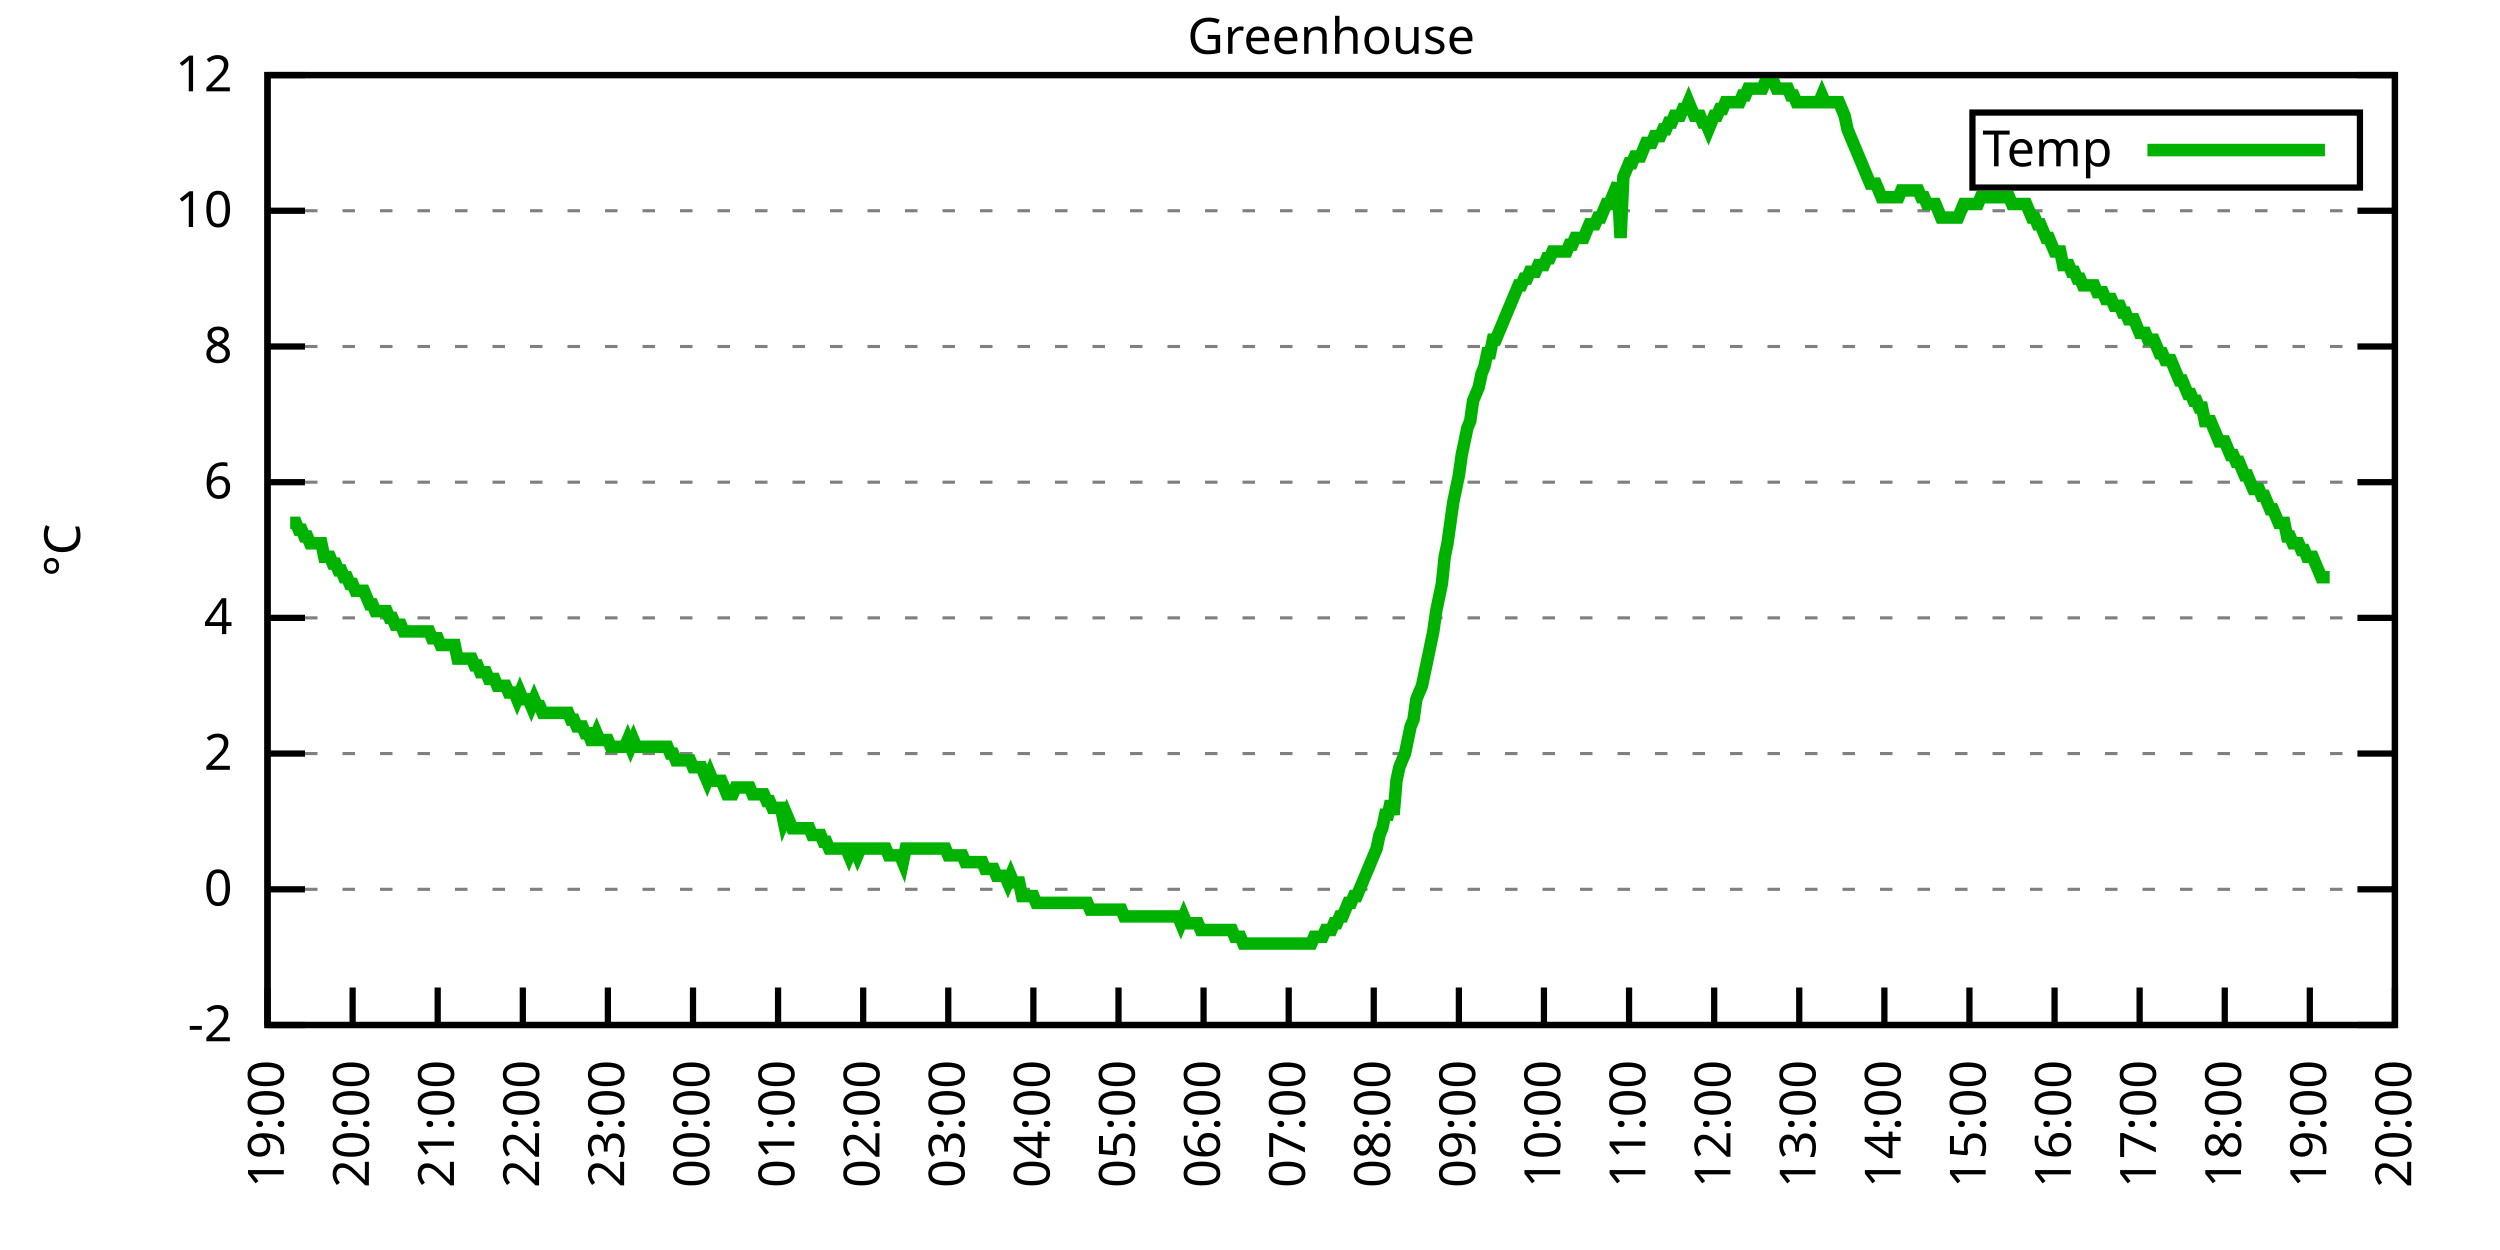
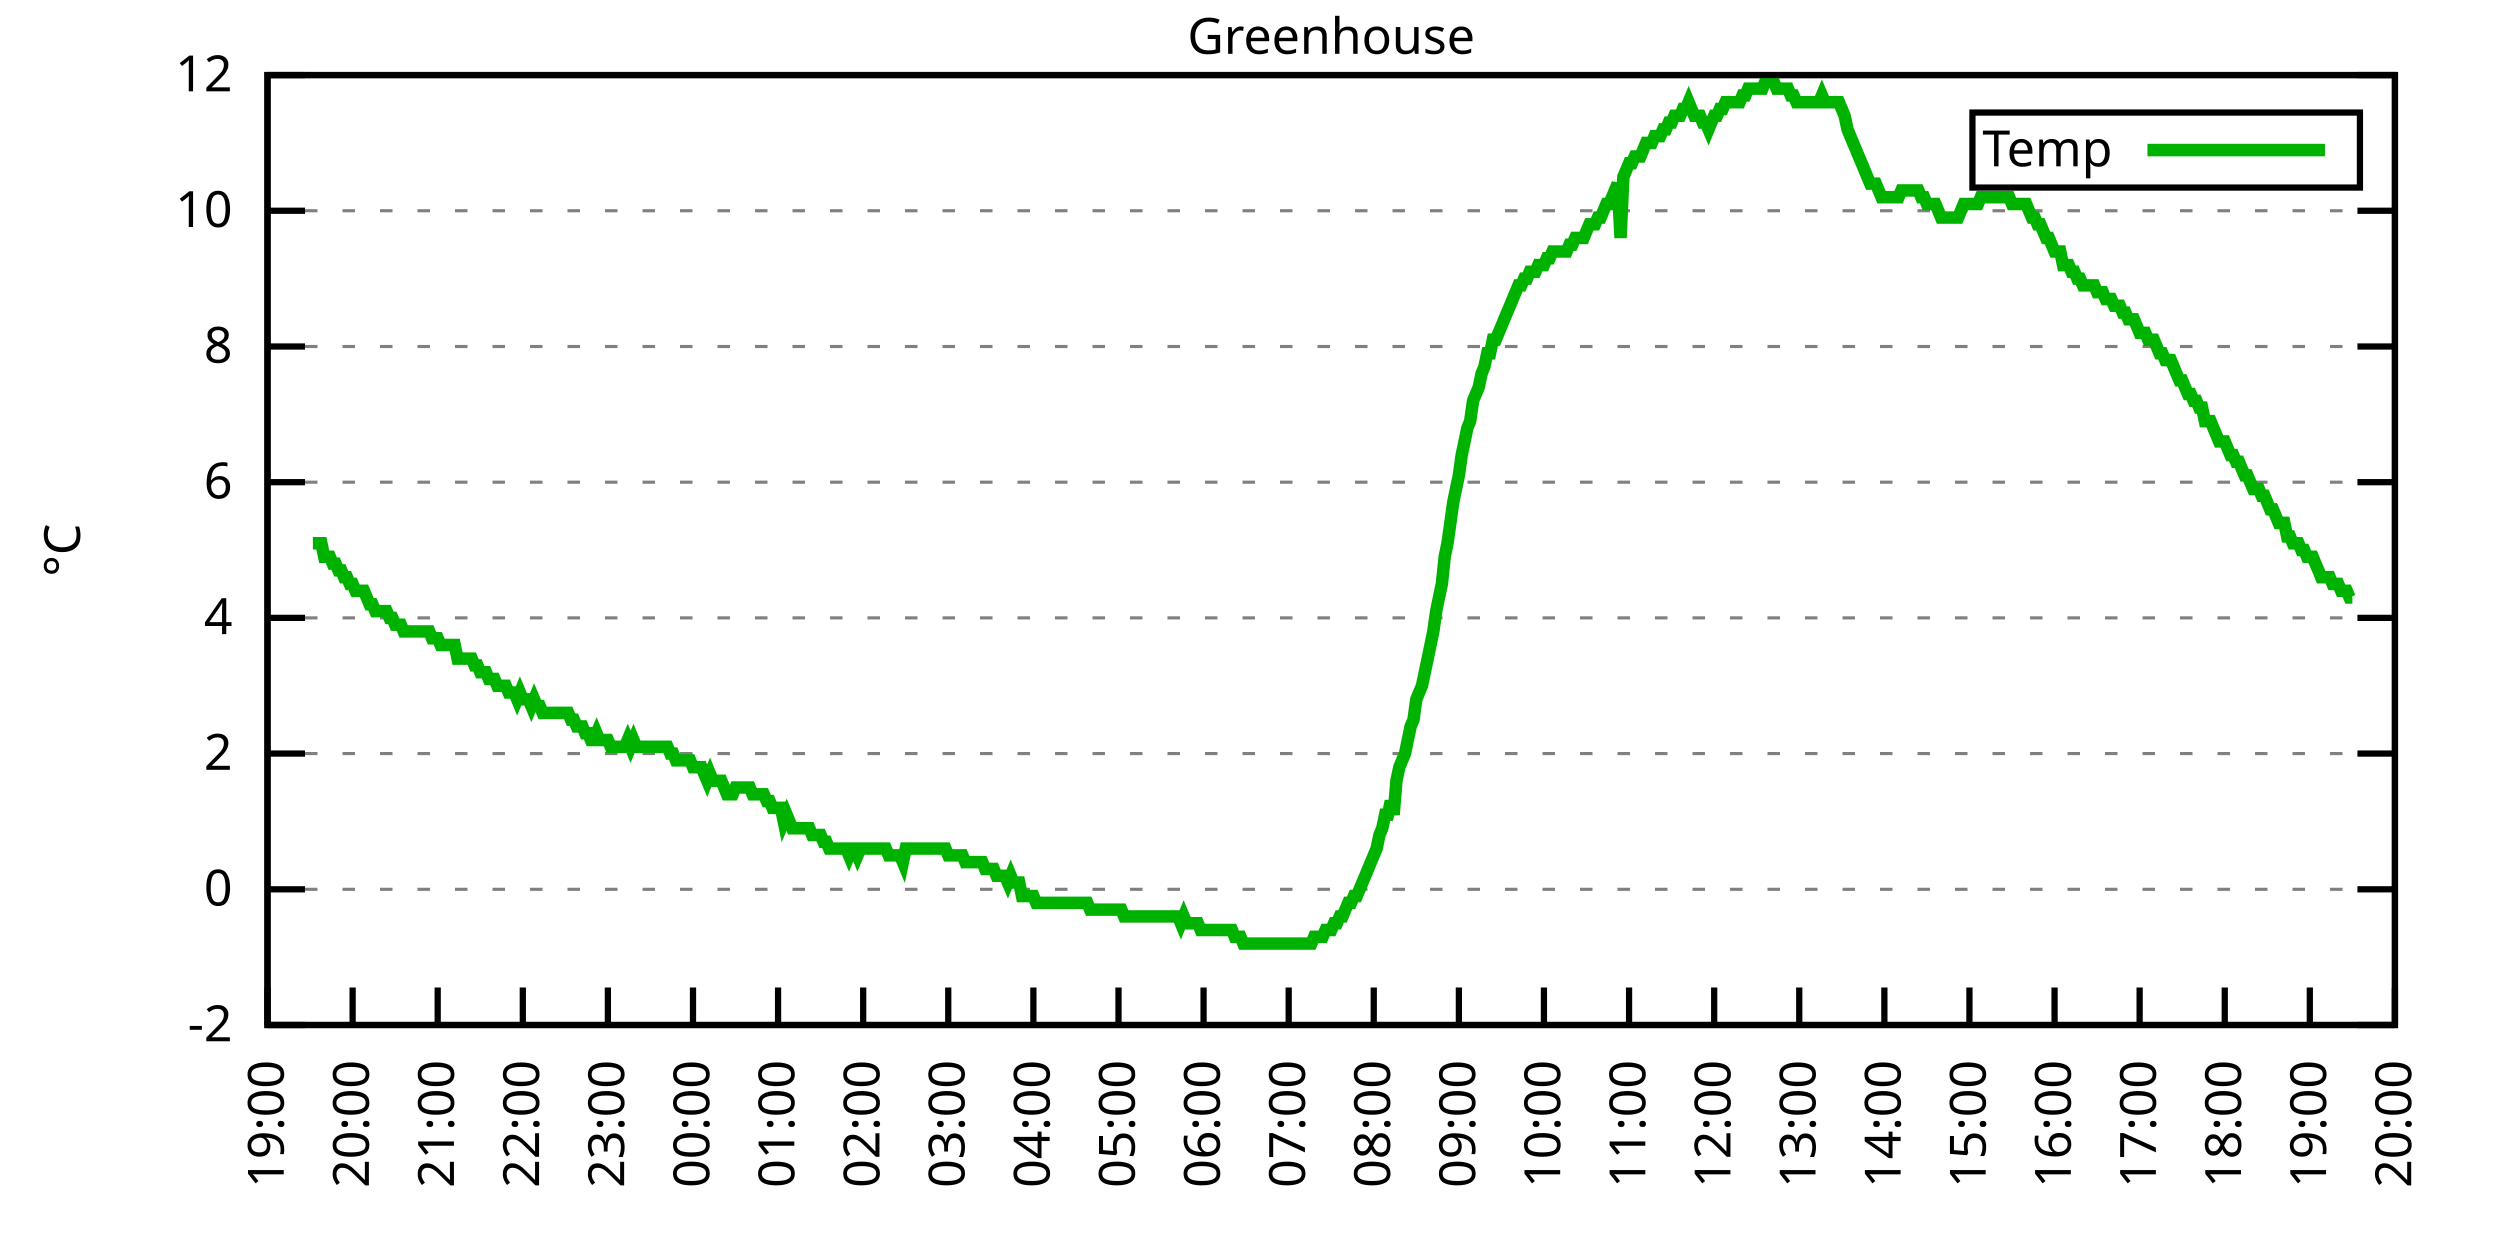
<svg xmlns="http://www.w3.org/2000/svg" xmlns:xlink="http://www.w3.org/1999/xlink" width="400" height="200" viewBox="0 0 400 200">
  <g id="gnuplot_canvas">
    <rect x="0" y="0" width="400" height="200" fill="none" />
    <defs>
      <circle id="gpDot" r="0.5" stroke-width="0.5" stroke="currentColor" />
      <path id="gpPt0" stroke-width="0.333" stroke="currentColor" d="M-1,0 h2 M0,-1 v2" />
      <path id="gpPt1" stroke-width="0.333" stroke="currentColor" d="M-1,-1 L1,1 M1,-1 L-1,1" />
      <path id="gpPt2" stroke-width="0.333" stroke="currentColor" d="M-1,0 L1,0 M0,-1 L0,1 M-1,-1 L1,1 M-1,1 L1,-1" />
      <rect id="gpPt3" stroke-width="0.333" stroke="currentColor" x="-1" y="-1" width="2" height="2" />
      <rect id="gpPt4" stroke-width="0.333" stroke="currentColor" fill="currentColor" x="-1" y="-1" width="2" height="2" />
      <circle id="gpPt5" stroke-width="0.333" stroke="currentColor" cx="0" cy="0" r="1" />
      <use xlink:href="#gpPt5" id="gpPt6" fill="currentColor" stroke="none" />
      <path id="gpPt7" stroke-width="0.333" stroke="currentColor" d="M0,-1.33 L-1.33,0.67 L1.33,0.67 z" />
      <use xlink:href="#gpPt7" id="gpPt8" fill="currentColor" stroke="none" />
      <use xlink:href="#gpPt7" id="gpPt9" stroke="currentColor" transform="rotate(180)" />
      <use xlink:href="#gpPt9" id="gpPt10" fill="currentColor" stroke="none" />
      <use xlink:href="#gpPt3" id="gpPt11" stroke="currentColor" transform="rotate(45)" />
      <use xlink:href="#gpPt11" id="gpPt12" fill="currentColor" stroke="none" />
      <path id="gpPt13" stroke-width="0.333" stroke="currentColor" d="M0,1.330 L1.265,0.411 L0.782,-1.067 L-0.782,-1.076 L-1.265,0.411 z" />
      <use xlink:href="#gpPt13" id="gpPt14" fill="currentColor" stroke="none" />
      <filter id="textbox" filterUnits="objectBoundingBox" x="0" y="0" height="1" width="1">
        <feFlood flood-color="white" flood-opacity="1" result="bgnd" />
        <feComposite in="SourceGraphic" in2="bgnd" operator="atop" />
      </filter>
      <filter id="greybox" filterUnits="objectBoundingBox" x="0" y="0" height="1" width="1">
        <feFlood flood-color="lightgrey" flood-opacity="1" result="grey" />
        <feComposite in="SourceGraphic" in2="grey" operator="atop" />
      </filter>
    </defs>
    <g fill="none" color="white" stroke="currentColor" stroke-width="1.00" stroke-linecap="butt" stroke-linejoin="miter">
</g>
    <g fill="none" color="black" stroke="currentColor" stroke-width="1.00" stroke-linecap="butt" stroke-linejoin="miter">
      <g stroke="none" shape-rendering="crispEdges">
        <polygon fill="rgb(255, 255, 255)" points="42.80,164.00 383.18,164.00 383.18,12.02 42.80,12.02 " />
      </g>
    </g>
    <g fill="none" color="black" stroke="currentColor" stroke-width="1.00" stroke-linecap="butt" stroke-linejoin="miter">
</g>
    <g fill="none" color="black" stroke="black" stroke-width="0.50" stroke-linecap="butt" stroke-linejoin="miter">
</g>
    <g fill="none" color="gray" stroke="currentColor" stroke-width="0.50" stroke-linecap="butt" stroke-linejoin="miter">
      <path stroke="gray" stroke-dasharray="2,4" class="gridline" d="M42.80,164.00 L383.19,164.00  " />
    </g>
    <g fill="none" color="gray" stroke="gray" stroke-width="1.00" stroke-linecap="butt" stroke-linejoin="miter">
</g>
    <g fill="none" color="black" stroke="currentColor" stroke-width="1.00" stroke-linecap="butt" stroke-linejoin="miter">
      <path stroke="black" d="M42.80,164.00 L48.80,164.00 M383.19,164.00 L377.19,164.00  " />
      <g transform="translate(37.20,166.60)" stroke="none" fill="black" font-family="Sans" font-size="8.00" text-anchor="end">
        <text>
          <tspan font-family="Sans">-2</tspan>
        </text>
      </g>
    </g>
    <g fill="none" color="black" stroke="currentColor" stroke-width="1.00" stroke-linecap="butt" stroke-linejoin="miter">
</g>
    <g fill="none" color="black" stroke="black" stroke-width="0.50" stroke-linecap="butt" stroke-linejoin="miter">
</g>
    <g fill="none" color="gray" stroke="currentColor" stroke-width="0.50" stroke-linecap="butt" stroke-linejoin="miter">
      <path stroke="gray" stroke-dasharray="2,4" class="gridline" d="M42.80,142.29 L383.19,142.29  " />
    </g>
    <g fill="none" color="gray" stroke="gray" stroke-width="1.00" stroke-linecap="butt" stroke-linejoin="miter">
</g>
    <g fill="none" color="black" stroke="currentColor" stroke-width="1.00" stroke-linecap="butt" stroke-linejoin="miter">
      <path stroke="black" d="M42.80,142.29 L48.80,142.29 M383.19,142.29 L377.19,142.29  " />
      <g transform="translate(37.20,144.89)" stroke="none" fill="black" font-family="Sans" font-size="8.00" text-anchor="end">
        <text>
          <tspan font-family="Sans"> 0</tspan>
        </text>
      </g>
    </g>
    <g fill="none" color="black" stroke="currentColor" stroke-width="1.00" stroke-linecap="butt" stroke-linejoin="miter">
</g>
    <g fill="none" color="black" stroke="black" stroke-width="0.50" stroke-linecap="butt" stroke-linejoin="miter">
</g>
    <g fill="none" color="gray" stroke="currentColor" stroke-width="0.50" stroke-linecap="butt" stroke-linejoin="miter">
      <path stroke="gray" stroke-dasharray="2,4" class="gridline" d="M42.80,120.57 L383.19,120.57  " />
    </g>
    <g fill="none" color="gray" stroke="gray" stroke-width="1.00" stroke-linecap="butt" stroke-linejoin="miter">
</g>
    <g fill="none" color="black" stroke="currentColor" stroke-width="1.00" stroke-linecap="butt" stroke-linejoin="miter">
      <path stroke="black" d="M42.80,120.57 L48.80,120.57 M383.19,120.57 L377.19,120.57  " />
      <g transform="translate(37.20,123.17)" stroke="none" fill="black" font-family="Sans" font-size="8.00" text-anchor="end">
        <text>
          <tspan font-family="Sans"> 2</tspan>
        </text>
      </g>
    </g>
    <g fill="none" color="black" stroke="currentColor" stroke-width="1.00" stroke-linecap="butt" stroke-linejoin="miter">
</g>
    <g fill="none" color="black" stroke="black" stroke-width="0.50" stroke-linecap="butt" stroke-linejoin="miter">
</g>
    <g fill="none" color="gray" stroke="currentColor" stroke-width="0.50" stroke-linecap="butt" stroke-linejoin="miter">
      <path stroke="gray" stroke-dasharray="2,4" class="gridline" d="M42.80,98.86 L383.19,98.86  " />
    </g>
    <g fill="none" color="gray" stroke="gray" stroke-width="1.00" stroke-linecap="butt" stroke-linejoin="miter">
</g>
    <g fill="none" color="black" stroke="currentColor" stroke-width="1.00" stroke-linecap="butt" stroke-linejoin="miter">
      <path stroke="black" d="M42.80,98.86 L48.80,98.86 M383.19,98.86 L377.19,98.86  " />
      <g transform="translate(37.20,101.46)" stroke="none" fill="black" font-family="Sans" font-size="8.00" text-anchor="end">
        <text>
          <tspan font-family="Sans"> 4</tspan>
        </text>
      </g>
    </g>
    <g fill="none" color="black" stroke="currentColor" stroke-width="1.00" stroke-linecap="butt" stroke-linejoin="miter">
</g>
    <g fill="none" color="black" stroke="black" stroke-width="0.50" stroke-linecap="butt" stroke-linejoin="miter">
</g>
    <g fill="none" color="gray" stroke="currentColor" stroke-width="0.50" stroke-linecap="butt" stroke-linejoin="miter">
      <path stroke="gray" stroke-dasharray="2,4" class="gridline" d="M42.80,77.15 L383.19,77.15  " />
    </g>
    <g fill="none" color="gray" stroke="gray" stroke-width="1.00" stroke-linecap="butt" stroke-linejoin="miter">
</g>
    <g fill="none" color="black" stroke="currentColor" stroke-width="1.00" stroke-linecap="butt" stroke-linejoin="miter">
      <path stroke="black" d="M42.80,77.15 L48.80,77.15 M383.19,77.15 L377.19,77.15  " />
      <g transform="translate(37.20,79.75)" stroke="none" fill="black" font-family="Sans" font-size="8.00" text-anchor="end">
        <text>
          <tspan font-family="Sans"> 6</tspan>
        </text>
      </g>
    </g>
    <g fill="none" color="black" stroke="currentColor" stroke-width="1.00" stroke-linecap="butt" stroke-linejoin="miter">
</g>
    <g fill="none" color="black" stroke="black" stroke-width="0.50" stroke-linecap="butt" stroke-linejoin="miter">
</g>
    <g fill="none" color="gray" stroke="currentColor" stroke-width="0.50" stroke-linecap="butt" stroke-linejoin="miter">
      <path stroke="gray" stroke-dasharray="2,4" class="gridline" d="M42.80,55.44 L383.19,55.44  " />
    </g>
    <g fill="none" color="gray" stroke="gray" stroke-width="1.00" stroke-linecap="butt" stroke-linejoin="miter">
</g>
    <g fill="none" color="black" stroke="currentColor" stroke-width="1.00" stroke-linecap="butt" stroke-linejoin="miter">
      <path stroke="black" d="M42.80,55.44 L48.80,55.44 M383.19,55.44 L377.19,55.44  " />
      <g transform="translate(37.20,58.04)" stroke="none" fill="black" font-family="Sans" font-size="8.00" text-anchor="end">
        <text>
          <tspan font-family="Sans"> 8</tspan>
        </text>
      </g>
    </g>
    <g fill="none" color="black" stroke="currentColor" stroke-width="1.00" stroke-linecap="butt" stroke-linejoin="miter">
</g>
    <g fill="none" color="black" stroke="black" stroke-width="0.50" stroke-linecap="butt" stroke-linejoin="miter">
</g>
    <g fill="none" color="gray" stroke="currentColor" stroke-width="0.50" stroke-linecap="butt" stroke-linejoin="miter">
      <path stroke="gray" stroke-dasharray="2,4" class="gridline" d="M42.80,33.72 L383.19,33.72  " />
    </g>
    <g fill="none" color="gray" stroke="gray" stroke-width="1.00" stroke-linecap="butt" stroke-linejoin="miter">
</g>
    <g fill="none" color="black" stroke="currentColor" stroke-width="1.00" stroke-linecap="butt" stroke-linejoin="miter">
      <path stroke="black" d="M42.80,33.72 L48.80,33.72 M383.19,33.72 L377.19,33.72  " />
      <g transform="translate(37.20,36.32)" stroke="none" fill="black" font-family="Sans" font-size="8.00" text-anchor="end">
        <text>
          <tspan font-family="Sans"> 10</tspan>
        </text>
      </g>
    </g>
    <g fill="none" color="black" stroke="currentColor" stroke-width="1.00" stroke-linecap="butt" stroke-linejoin="miter">
</g>
    <g fill="none" color="black" stroke="black" stroke-width="0.50" stroke-linecap="butt" stroke-linejoin="miter">
</g>
    <g fill="none" color="gray" stroke="currentColor" stroke-width="0.50" stroke-linecap="butt" stroke-linejoin="miter">
      <path stroke="gray" stroke-dasharray="2,4" class="gridline" d="M42.80,12.01 L383.19,12.01  " />
    </g>
    <g fill="none" color="gray" stroke="gray" stroke-width="1.00" stroke-linecap="butt" stroke-linejoin="miter">
</g>
    <g fill="none" color="black" stroke="currentColor" stroke-width="1.00" stroke-linecap="butt" stroke-linejoin="miter">
      <path stroke="black" d="M42.80,12.01 L48.80,12.01 M383.19,12.01 L377.19,12.01  " />
      <g transform="translate(37.20,14.61)" stroke="none" fill="black" font-family="Sans" font-size="8.00" text-anchor="end">
        <text>
          <tspan font-family="Sans"> 12</tspan>
        </text>
      </g>
    </g>
    <g fill="none" color="black" stroke="currentColor" stroke-width="1.00" stroke-linecap="butt" stroke-linejoin="miter">
      <path stroke="black" d="M42.80,164.00 L42.80,158.00  " />
      <g transform="translate(45.40,169.60) rotate(270.00)" stroke="none" fill="black" font-family="Sans" font-size="8.00" text-anchor="end">
        <text>
          <tspan font-family="Sans">19:00</tspan>
        </text>
      </g>
    </g>
    <g fill="none" color="black" stroke="currentColor" stroke-width="1.00" stroke-linecap="butt" stroke-linejoin="miter">
      <path stroke="black" d="M56.42,164.00 L56.42,158.00  " />
      <g transform="translate(59.02,169.60) rotate(270.00)" stroke="none" fill="black" font-family="Sans" font-size="8.00" text-anchor="end">
        <text>
          <tspan font-family="Sans">20:00</tspan>
        </text>
      </g>
    </g>
    <g fill="none" color="black" stroke="currentColor" stroke-width="1.00" stroke-linecap="butt" stroke-linejoin="miter">
      <path stroke="black" d="M70.03,164.00 L70.03,158.00  " />
      <g transform="translate(72.63,169.60) rotate(270.00)" stroke="none" fill="black" font-family="Sans" font-size="8.00" text-anchor="end">
        <text>
          <tspan font-family="Sans">21:00</tspan>
        </text>
      </g>
    </g>
    <g fill="none" color="black" stroke="currentColor" stroke-width="1.00" stroke-linecap="butt" stroke-linejoin="miter">
      <path stroke="black" d="M83.65,164.00 L83.65,158.00  " />
      <g transform="translate(86.25,169.60) rotate(270.00)" stroke="none" fill="black" font-family="Sans" font-size="8.00" text-anchor="end">
        <text>
          <tspan font-family="Sans">22:00</tspan>
        </text>
      </g>
    </g>
    <g fill="none" color="black" stroke="currentColor" stroke-width="1.00" stroke-linecap="butt" stroke-linejoin="miter">
      <path stroke="black" d="M97.26,164.00 L97.26,158.00  " />
      <g transform="translate(99.86,169.60) rotate(270.00)" stroke="none" fill="black" font-family="Sans" font-size="8.00" text-anchor="end">
        <text>
          <tspan font-family="Sans">23:00</tspan>
        </text>
      </g>
    </g>
    <g fill="none" color="black" stroke="currentColor" stroke-width="1.00" stroke-linecap="butt" stroke-linejoin="miter">
      <path stroke="black" d="M110.88,164.00 L110.88,158.00  " />
      <g transform="translate(113.48,169.60) rotate(270.00)" stroke="none" fill="black" font-family="Sans" font-size="8.00" text-anchor="end">
        <text>
          <tspan font-family="Sans">00:00</tspan>
        </text>
      </g>
    </g>
    <g fill="none" color="black" stroke="currentColor" stroke-width="1.00" stroke-linecap="butt" stroke-linejoin="miter">
      <path stroke="black" d="M124.49,164.00 L124.49,158.00  " />
      <g transform="translate(127.09,169.60) rotate(270.00)" stroke="none" fill="black" font-family="Sans" font-size="8.00" text-anchor="end">
        <text>
          <tspan font-family="Sans">01:00</tspan>
        </text>
      </g>
    </g>
    <g fill="none" color="black" stroke="currentColor" stroke-width="1.00" stroke-linecap="butt" stroke-linejoin="miter">
      <path stroke="black" d="M138.11,164.00 L138.11,158.00  " />
      <g transform="translate(140.71,169.60) rotate(270.00)" stroke="none" fill="black" font-family="Sans" font-size="8.00" text-anchor="end">
        <text>
          <tspan font-family="Sans">02:00</tspan>
        </text>
      </g>
    </g>
    <g fill="none" color="black" stroke="currentColor" stroke-width="1.00" stroke-linecap="butt" stroke-linejoin="miter">
      <path stroke="black" d="M151.72,164.00 L151.72,158.00  " />
      <g transform="translate(154.32,169.60) rotate(270.00)" stroke="none" fill="black" font-family="Sans" font-size="8.00" text-anchor="end">
        <text>
          <tspan font-family="Sans">03:00</tspan>
        </text>
      </g>
    </g>
    <g fill="none" color="black" stroke="currentColor" stroke-width="1.00" stroke-linecap="butt" stroke-linejoin="miter">
      <path stroke="black" d="M165.34,164.00 L165.34,158.00  " />
      <g transform="translate(167.94,169.60) rotate(270.00)" stroke="none" fill="black" font-family="Sans" font-size="8.00" text-anchor="end">
        <text>
          <tspan font-family="Sans">04:00</tspan>
        </text>
      </g>
    </g>
    <g fill="none" color="black" stroke="currentColor" stroke-width="1.00" stroke-linecap="butt" stroke-linejoin="miter">
      <path stroke="black" d="M178.96,164.00 L178.96,158.00  " />
      <g transform="translate(181.56,169.60) rotate(270.00)" stroke="none" fill="black" font-family="Sans" font-size="8.00" text-anchor="end">
        <text>
          <tspan font-family="Sans">05:00</tspan>
        </text>
      </g>
    </g>
    <g fill="none" color="black" stroke="currentColor" stroke-width="1.00" stroke-linecap="butt" stroke-linejoin="miter">
      <path stroke="black" d="M192.57,164.00 L192.57,158.00  " />
      <g transform="translate(195.17,169.60) rotate(270.00)" stroke="none" fill="black" font-family="Sans" font-size="8.00" text-anchor="end">
        <text>
          <tspan font-family="Sans">06:00</tspan>
        </text>
      </g>
    </g>
    <g fill="none" color="black" stroke="currentColor" stroke-width="1.00" stroke-linecap="butt" stroke-linejoin="miter">
      <path stroke="black" d="M206.19,164.00 L206.19,158.00  " />
      <g transform="translate(208.79,169.60) rotate(270.00)" stroke="none" fill="black" font-family="Sans" font-size="8.00" text-anchor="end">
        <text>
          <tspan font-family="Sans">07:00</tspan>
        </text>
      </g>
    </g>
    <g fill="none" color="black" stroke="currentColor" stroke-width="1.00" stroke-linecap="butt" stroke-linejoin="miter">
      <path stroke="black" d="M219.80,164.00 L219.80,158.00  " />
      <g transform="translate(222.40,169.60) rotate(270.00)" stroke="none" fill="black" font-family="Sans" font-size="8.00" text-anchor="end">
        <text>
          <tspan font-family="Sans">08:00</tspan>
        </text>
      </g>
    </g>
    <g fill="none" color="black" stroke="currentColor" stroke-width="1.00" stroke-linecap="butt" stroke-linejoin="miter">
      <path stroke="black" d="M233.42,164.00 L233.42,158.00  " />
      <g transform="translate(236.02,169.60) rotate(270.00)" stroke="none" fill="black" font-family="Sans" font-size="8.00" text-anchor="end">
        <text>
          <tspan font-family="Sans">09:00</tspan>
        </text>
      </g>
    </g>
    <g fill="none" color="black" stroke="currentColor" stroke-width="1.00" stroke-linecap="butt" stroke-linejoin="miter">
      <path stroke="black" d="M247.03,164.00 L247.03,158.00  " />
      <g transform="translate(249.63,169.60) rotate(270.00)" stroke="none" fill="black" font-family="Sans" font-size="8.00" text-anchor="end">
        <text>
          <tspan font-family="Sans">10:00</tspan>
        </text>
      </g>
    </g>
    <g fill="none" color="black" stroke="currentColor" stroke-width="1.00" stroke-linecap="butt" stroke-linejoin="miter">
      <path stroke="black" d="M260.65,164.00 L260.65,158.00  " />
      <g transform="translate(263.25,169.60) rotate(270.00)" stroke="none" fill="black" font-family="Sans" font-size="8.00" text-anchor="end">
        <text>
          <tspan font-family="Sans">11:00</tspan>
        </text>
      </g>
    </g>
    <g fill="none" color="black" stroke="currentColor" stroke-width="1.00" stroke-linecap="butt" stroke-linejoin="miter">
      <path stroke="black" d="M274.27,164.00 L274.27,158.00  " />
      <g transform="translate(276.87,169.60) rotate(270.00)" stroke="none" fill="black" font-family="Sans" font-size="8.00" text-anchor="end">
        <text>
          <tspan font-family="Sans">12:00</tspan>
        </text>
      </g>
    </g>
    <g fill="none" color="black" stroke="currentColor" stroke-width="1.00" stroke-linecap="butt" stroke-linejoin="miter">
      <path stroke="black" d="M287.88,164.00 L287.88,158.00  " />
      <g transform="translate(290.48,169.60) rotate(270.00)" stroke="none" fill="black" font-family="Sans" font-size="8.00" text-anchor="end">
        <text>
          <tspan font-family="Sans">13:00</tspan>
        </text>
      </g>
    </g>
    <g fill="none" color="black" stroke="currentColor" stroke-width="1.00" stroke-linecap="butt" stroke-linejoin="miter">
      <path stroke="black" d="M301.50,164.00 L301.50,158.00  " />
      <g transform="translate(304.10,169.60) rotate(270.00)" stroke="none" fill="black" font-family="Sans" font-size="8.00" text-anchor="end">
        <text>
          <tspan font-family="Sans">14:00</tspan>
        </text>
      </g>
    </g>
    <g fill="none" color="black" stroke="currentColor" stroke-width="1.00" stroke-linecap="butt" stroke-linejoin="miter">
      <path stroke="black" d="M315.11,164.00 L315.11,158.00  " />
      <g transform="translate(317.71,169.60) rotate(270.00)" stroke="none" fill="black" font-family="Sans" font-size="8.00" text-anchor="end">
        <text>
          <tspan font-family="Sans">15:00</tspan>
        </text>
      </g>
    </g>
    <g fill="none" color="black" stroke="currentColor" stroke-width="1.00" stroke-linecap="butt" stroke-linejoin="miter">
      <path stroke="black" d="M328.73,164.00 L328.73,158.00  " />
      <g transform="translate(331.33,169.60) rotate(270.00)" stroke="none" fill="black" font-family="Sans" font-size="8.00" text-anchor="end">
        <text>
          <tspan font-family="Sans">16:00</tspan>
        </text>
      </g>
    </g>
    <g fill="none" color="black" stroke="currentColor" stroke-width="1.00" stroke-linecap="butt" stroke-linejoin="miter">
      <path stroke="black" d="M342.34,164.00 L342.34,158.00  " />
      <g transform="translate(344.94,169.60) rotate(270.00)" stroke="none" fill="black" font-family="Sans" font-size="8.00" text-anchor="end">
        <text>
          <tspan font-family="Sans">17:00</tspan>
        </text>
      </g>
    </g>
    <g fill="none" color="black" stroke="currentColor" stroke-width="1.00" stroke-linecap="butt" stroke-linejoin="miter">
      <path stroke="black" d="M355.96,164.00 L355.96,158.00  " />
      <g transform="translate(358.56,169.60) rotate(270.00)" stroke="none" fill="black" font-family="Sans" font-size="8.00" text-anchor="end">
        <text>
          <tspan font-family="Sans">18:00</tspan>
        </text>
      </g>
    </g>
    <g fill="none" color="black" stroke="currentColor" stroke-width="1.00" stroke-linecap="butt" stroke-linejoin="miter">
      <path stroke="black" d="M369.57,164.00 L369.57,158.00  " />
      <g transform="translate(372.17,169.60) rotate(270.00)" stroke="none" fill="black" font-family="Sans" font-size="8.00" text-anchor="end">
        <text>
          <tspan font-family="Sans">19:00</tspan>
        </text>
      </g>
    </g>
    <g fill="none" color="black" stroke="currentColor" stroke-width="1.00" stroke-linecap="butt" stroke-linejoin="miter">
      <path stroke="black" d="M383.19,164.00 L383.19,158.00  " />
      <g transform="translate(385.79,169.60) rotate(270.00)" stroke="none" fill="black" font-family="Sans" font-size="8.00" text-anchor="end">
        <text>
          <tspan font-family="Sans">20:00</tspan>
        </text>
      </g>
    </g>
    <g fill="none" color="black" stroke="currentColor" stroke-width="1.00" stroke-linecap="butt" stroke-linejoin="miter">
</g>
    <g fill="none" color="black" stroke="currentColor" stroke-width="1.00" stroke-linecap="butt" stroke-linejoin="miter">
      <path stroke="black" d="M42.80,12.01 L42.80,164.00 L383.19,164.00 L383.19,12.01 L42.80,12.01 Z  " />
    </g>
    <g fill="none" color="black" stroke="currentColor" stroke-width="1.00" stroke-linecap="butt" stroke-linejoin="miter">
</g>
    <g fill="none" color="black" stroke="currentColor" stroke-width="1.00" stroke-linecap="butt" stroke-linejoin="miter">
      <path stroke="black" d="M315.59,30.01 L315.59,18.01 L377.59,18.01 L377.59,30.01 L315.59,30.01 Z  " />
    </g>
    <g id="Greenhouse_plot_1">
      <g fill="none" color="white" stroke="black" stroke-width="2.00" stroke-linecap="butt" stroke-linejoin="miter">
</g>
      <g fill="none" color="black" stroke="currentColor" stroke-width="2.00" stroke-linecap="butt" stroke-linejoin="miter">
        <g transform="translate(337.99,26.61)" stroke="none" fill="black" font-family="Sans" font-size="8.00" text-anchor="end">
          <text>
            <tspan font-family="Sans">Temp</tspan>
          </text>
        </g>
      </g>
      <g fill="none" color="black" stroke="currentColor" stroke-width="2.00" stroke-linecap="butt" stroke-linejoin="miter">
-         <path stroke="rgb(  0, 178,   0)" d="M343.59,24.01 L371.99,24.01 M46.43,83.66 L46.88,83.66 L47.34,83.66 L47.79,84.75 L48.25,84.75 L48.70,85.83   L49.15,85.83 L49.61,86.92 L50.06,86.92 L50.52,86.92 L50.97,86.92 L51.42,86.92 L51.88,89.09 L52.33,89.09   L52.78,89.09 L53.24,90.18 L53.69,90.18 L54.15,91.26 L54.60,91.26 L55.05,92.35 L55.51,92.35 L55.96,93.43   L56.42,93.43 L56.87,94.52 L57.32,94.52 L57.78,94.52 L58.23,94.52 L58.68,95.60 L59.14,96.69 L59.59,96.69   L60.05,97.78 L60.50,97.78 L60.95,97.78 L61.41,97.78 L61.86,97.78 L62.32,98.86 L62.77,98.86 L63.22,99.95   L63.68,99.95 L64.13,99.95 L64.58,101.03 L65.04,101.03 L65.49,101.03 L65.95,101.03 L66.40,101.03 L66.85,101.03   L67.31,101.03 L67.76,101.03 L68.22,101.03 L68.67,101.03 L69.12,102.12 L69.58,102.12 L70.03,102.12 L70.49,103.20   L70.94,103.20 L71.39,103.20 L71.85,103.20 L72.30,103.20 L72.75,103.20 L73.21,105.38 L73.66,105.38 L74.12,105.38   L74.57,105.38 L75.02,105.38 L75.48,105.38 L75.93,106.46 L76.39,106.46 L76.84,107.55 L77.29,107.55 L77.75,107.55   L78.20,108.63 L78.65,108.63 L79.11,108.63 L79.56,109.72 L80.02,109.72 L80.47,109.72 L80.92,109.72 L81.38,110.80   L81.83,110.80 L82.29,110.80 L82.74,111.89 L83.19,110.80 L83.65,111.89 L84.10,111.89 L84.55,111.89 L85.01,112.97   L85.46,111.89 L85.92,112.97 L86.37,112.97 L86.82,114.06 L87.28,114.06 L87.73,114.06 L88.19,114.06 L88.64,114.06   L89.09,114.06 L89.55,114.06 L90.00,114.06 L90.45,114.06 L90.91,114.06 L91.36,115.15 L91.82,115.15 L92.27,116.23   L92.72,116.23 L93.18,116.23 L93.63,117.32 L94.09,117.32 L94.54,118.40 L94.99,118.40 L95.45,117.32 L95.90,118.40   L96.35,118.40 L96.81,118.40 L97.26,118.40 L97.72,119.49 L98.17,119.49 L98.62,119.49 L99.08,119.49 L99.53,119.49   L99.99,119.49 L100.44,118.40 L100.89,119.49 L101.35,118.40 L101.80,119.49 L102.25,119.49 L102.71,119.49 L103.16,119.49   L103.62,119.49 L104.07,119.49 L104.52,119.49 L104.98,119.49 L105.43,119.49 L105.89,119.49 L106.34,119.49 L106.79,119.49   L107.25,120.57 L107.70,120.57 L108.15,121.66 L108.61,121.66 L109.06,121.66 L109.52,121.66 L109.97,121.66 L110.42,121.66   L110.88,122.75 L111.33,122.75 L111.79,122.75 L112.24,122.75 L112.69,123.83 L113.15,124.92 L113.60,123.83 L114.05,124.92   L114.51,124.92 L114.96,124.92 L115.42,124.92 L115.87,126.00 L116.32,127.09 L116.78,127.09 L117.23,127.09 L117.69,126.00   L118.14,126.00 L118.59,126.00 L119.05,126.00 L119.50,126.00 L119.96,126.00 L120.41,127.09 L120.86,127.09 L121.32,127.09   L121.77,127.09 L122.22,127.09 L122.68,128.17 L123.13,128.17 L123.59,129.26 L124.04,129.26 L124.49,129.26 L124.95,129.26   L125.40,131.43 L125.86,130.35 L126.31,131.43 L126.76,132.52 L127.22,132.52 L127.67,132.52 L128.12,132.52 L128.58,132.52   L129.03,132.52 L129.49,132.52 L129.94,133.60 L130.39,133.60 L130.85,133.60 L131.30,133.60 L131.76,134.69 L132.21,134.69   L132.66,135.77 L133.12,135.77 L133.57,135.77 L134.02,135.77 L134.48,135.77 L134.93,135.77 L135.39,135.77 L135.84,136.86   L136.29,135.77 L136.75,135.77 L137.20,136.86 L137.66,135.77 L138.11,135.77 L138.56,135.77 L139.02,135.77 L139.47,135.77   L139.92,135.77 L140.38,135.77 L140.83,135.77 L141.29,135.77 L141.74,135.77 L142.19,136.86 L142.65,136.86 L143.10,136.86   L143.56,136.86 L144.01,136.86 L144.46,137.94 L144.92,135.77 L145.37,135.77 L145.82,135.77 L146.28,135.77 L146.73,135.77   L147.19,135.77 L147.64,135.77 L148.09,135.77 L148.55,135.77 L149.00,135.77 L149.46,135.77 L149.91,135.77 L150.36,135.77   L150.82,135.77 L151.27,135.77 L151.72,136.86 L152.18,136.86 L152.63,136.86 L153.09,136.86 L153.54,136.86 L153.99,136.86   L154.45,137.94 L154.90,137.94 L155.36,137.94 L155.81,137.94 L156.26,137.94 L156.72,137.94 L157.17,137.94 L157.62,139.03   L158.08,139.03 L158.53,139.03 L158.99,139.03 L159.44,140.12 L159.89,140.12 L160.35,140.12 L160.80,140.12 L161.26,141.20   L161.71,140.12 L162.16,141.20 L162.62,141.20 L163.07,141.20 L163.52,143.37 L163.98,143.37 L164.43,143.37 L164.89,143.37   L165.34,143.37 L165.79,144.46 L166.25,144.46 L166.70,144.46 L167.16,144.46 L167.61,144.46 L168.06,144.46 L168.52,144.46   L168.97,144.46 L169.43,144.46 L169.88,144.46 L170.33,144.46 L170.79,144.46 L171.24,144.46 L171.69,144.46 L172.15,144.46   L172.60,144.46 L173.06,144.46 L173.51,144.46 L173.96,144.46 L174.42,145.54 L174.87,145.54 L175.33,145.54 L175.78,145.54   L176.23,145.54 L176.69,145.54 L177.14,145.54 L177.59,145.54 L178.05,145.54 L178.50,145.54 L178.96,145.54 L179.41,145.54   L179.86,146.63 L180.32,146.63 L180.77,146.63 L181.23,146.63 L181.68,146.63 L182.13,146.63 L182.59,146.63 L183.04,146.63   L183.49,146.63 L183.95,146.63 L184.40,146.63 L184.86,146.63 L185.31,146.63 L185.76,146.63 L186.22,146.63 L186.67,146.63   L187.13,146.63 L187.58,146.63 L188.03,146.63 L188.49,146.63 L188.94,147.72 L189.39,146.63 L189.85,147.72 L190.30,147.72   L190.76,147.72 L191.21,147.72 L191.66,147.72 L192.12,148.80 L192.57,148.80 L193.03,148.80 L193.48,148.80 L193.93,148.80   L194.39,148.80 L194.84,148.80 L195.29,148.80 L195.75,148.80 L196.20,148.80 L196.66,148.80 L197.11,148.80 L197.56,149.89   L198.02,149.89 L198.47,149.89 L198.93,150.97 L199.38,150.97 L199.83,150.97 L200.29,150.97 L200.74,150.97 L201.19,150.97   L201.65,150.97 L202.10,150.97 L202.56,150.97 L203.01,150.97 L203.46,150.97 L203.92,150.97 L204.37,150.97 L204.83,150.97   L205.28,150.97 L205.73,150.97 L206.19,150.97 L206.64,150.97 L207.09,150.97 L207.55,150.97 L208.00,150.97 L208.46,150.97   L208.91,150.97 L209.36,150.97 L209.82,150.97 L210.27,149.89 L210.73,149.89 L211.18,149.89 L211.63,149.89 L212.09,148.80   L212.54,148.80 L213.00,148.80 L213.45,147.72 L213.90,147.72 L214.36,146.63 L214.81,146.63 L215.26,145.54 L215.72,144.46   L216.17,144.46 L216.63,143.37 L217.08,143.37 L217.53,142.29 L217.99,141.20 L218.44,140.12 L218.90,139.03 L219.35,137.94   L219.80,136.86 L220.26,135.77 L220.71,133.60 L221.16,132.52 L221.62,130.35 L222.07,130.35 L222.53,128.17 L222.98,130.35   L223.43,124.92 L223.89,122.75 L224.34,121.66 L224.80,120.57 L225.25,118.40 L225.70,116.23 L226.16,115.15 L226.61,111.89   L227.06,110.80 L227.52,109.72 L227.97,107.55 L228.43,105.38 L228.88,103.20 L229.33,101.03 L229.79,97.78 L230.24,95.60   L230.70,93.43 L231.15,89.09 L231.60,86.92 L232.06,83.66 L232.51,80.41 L232.96,78.23 L233.42,76.06 L233.87,72.81   L234.33,70.63 L234.78,68.46 L235.23,67.38 L235.69,64.12 L236.14,63.04 L236.60,61.95 L237.05,59.78 L237.50,58.69   L237.96,56.52 L238.41,56.52 L238.86,54.35 L239.32,54.35 L239.77,53.26 L240.23,52.18 L240.68,51.09 L241.13,50.01   L241.59,48.92 L242.04,47.84 L242.50,46.75 L242.95,45.66 L243.40,45.66 L243.86,44.58 L244.31,44.58 L244.76,43.49   L245.22,43.49 L245.67,43.49 L246.13,42.41 L246.58,42.41 L247.03,42.41 L247.49,41.32 L247.94,41.32 L248.40,40.24   L248.85,40.24 L249.30,40.24 L249.76,40.24 L250.21,40.24 L250.66,40.24 L251.12,39.15 L251.57,39.15 L252.03,38.07   L252.48,38.07 L252.93,38.07 L253.39,38.07 L253.84,36.98 L254.30,35.89 L254.75,35.89 L255.20,35.89 L255.66,34.81   L256.11,34.81 L256.56,33.72 L257.02,32.64 L257.47,32.64 L257.93,31.55 L258.38,30.47 L258.83,29.38 L259.29,38.07   L259.74,28.29 L260.20,27.21 L260.65,26.12 L261.10,26.12 L261.56,25.04 L262.01,25.04 L262.47,25.04 L262.92,23.95   L263.37,22.87 L263.83,22.87 L264.28,22.87 L264.73,21.78 L265.19,21.78 L265.64,21.78 L266.10,20.70 L266.55,20.70   L267.00,19.61 L267.46,19.61 L267.91,18.52 L268.37,18.52 L268.82,18.52 L269.27,17.44 L269.73,17.44 L270.18,16.35   L270.63,17.44 L271.09,18.52 L271.54,18.52 L272.00,18.52 L272.45,19.61 L272.90,19.61 L273.36,20.70 L273.81,19.61   L274.27,18.52 L274.72,18.52 L275.17,17.44 L275.63,17.44 L276.08,16.35 L276.53,16.35 L276.99,16.35 L277.44,16.35   L277.90,16.35 L278.35,16.35 L278.80,15.27 L279.26,15.27 L279.71,14.18 L280.17,14.18 L280.62,14.18 L281.07,14.18   L281.53,14.18 L281.98,14.18 L282.43,13.10 L282.89,13.10 L283.34,13.10 L283.80,13.10 L284.25,14.18 L284.70,14.18   L285.16,14.18 L285.61,14.18 L286.07,14.18 L286.52,15.27 L286.97,15.27 L287.43,16.35 L287.88,16.35 L288.33,16.35   L288.79,16.35 L289.24,16.35 L289.70,16.35 L290.15,16.35 L290.60,16.35 L291.06,16.35 L291.51,15.27 L291.97,16.35   L292.42,16.35 L292.87,16.35 L293.33,16.35 L293.78,16.35 L294.23,16.35 L294.69,17.44 L295.14,18.52 L295.60,20.70   L296.05,21.78 L296.50,22.87 L296.96,23.95 L297.41,25.04 L297.87,26.12 L298.32,27.21 L298.77,28.29 L299.23,29.38   L299.68,29.38 L300.13,29.38 L300.59,30.47 L301.04,31.55 L301.50,31.55 L301.95,31.55 L302.40,31.55 L302.86,31.55   L303.31,31.55 L303.77,31.55 L304.22,30.47 L304.67,30.47 L305.13,30.47 L305.58,30.47 L306.03,30.47 L306.49,30.47   L306.94,30.47 L307.40,31.55 L307.85,31.55 L308.30,32.64 L308.76,32.64 L309.21,32.64 L309.67,32.64 L310.12,33.72   L310.57,34.81 L311.03,34.81 L311.48,34.81 L311.94,34.81 L312.39,34.81 L312.84,34.81 L313.30,34.81 L313.75,33.72   L314.20,32.64 L314.66,32.64 L315.11,32.64 L315.57,32.64 L316.02,32.64 L316.47,32.64 L316.93,31.55 L317.38,31.55   L317.84,31.55 L318.29,31.55 L318.74,31.55 L319.20,31.55 L319.65,31.55 L320.10,31.55 L320.56,31.55 L321.01,31.55   L321.47,31.55 L321.92,32.64 L322.37,32.64 L322.83,32.64 L323.28,32.64 L323.74,32.64 L324.19,32.64 L324.64,33.72   L325.10,34.81 L325.55,34.81 L326.00,35.89 L326.46,35.89 L326.91,36.98 L327.37,38.07 L327.82,38.07 L328.27,39.15   L328.73,40.24 L329.18,40.24 L329.64,40.24 L330.09,42.41 L330.54,42.41 L331.00,42.41 L331.45,43.49 L331.90,43.49   L332.36,44.58 L332.81,44.58 L333.27,45.66 L333.72,45.66 L334.17,45.66 L334.63,45.66 L335.08,45.66 L335.54,46.75   L335.99,46.75 L336.44,46.75 L336.90,47.84 L337.35,47.84 L337.80,47.84 L338.26,48.92 L338.71,48.92 L339.17,48.92   L339.62,50.01 L340.07,50.01 L340.53,51.09 L340.98,51.09 L341.44,51.09 L341.89,52.18 L342.34,53.26 L342.80,53.26   L343.25,53.26 L343.70,54.35 L344.16,54.35 L344.61,54.35 L345.07,55.44 L345.52,56.52 L345.97,56.52 L346.43,57.61   L346.88,57.61 L347.34,57.61 L347.79,58.69 L348.24,59.78 L348.70,60.86 L349.15,60.86 L349.60,61.95 L350.06,63.04   L350.51,63.04 L350.97,64.12 L351.42,64.12 L351.87,65.21 L352.33,65.21 L352.78,67.38 L353.24,67.38 L353.69,67.38   L354.14,68.46 L354.60,69.55 L355.05,70.63 L355.50,70.63 L355.96,70.63 L356.41,71.72 L356.87,72.81 L357.32,72.81   L357.77,73.89 L358.23,73.89 L358.68,74.98 L359.14,76.06 L359.59,76.06 L360.04,77.15 L360.50,78.23 L360.95,78.23   L361.41,78.23 L361.86,79.32 L362.31,79.32 L362.77,80.41 L363.22,81.49 L363.67,81.49 L364.13,82.58 L364.58,83.66   L365.04,83.66 L365.49,83.66 L365.94,85.83 L366.40,85.83 L366.85,86.92 L367.31,86.92 L367.76,86.92 L368.21,88.00   L368.67,88.00 L369.12,89.09 L369.57,89.09 L370.03,89.09 L370.48,90.18 L370.94,91.26 L371.39,92.35 L371.84,92.35   L372.30,92.35 L372.75,92.35  " />
+         <path stroke="rgb(  0, 178,   0)" d="M343.59,24.01 L371.99,24.01 M50.06,86.92 L50.52,86.92 L50.97,86.92 L51.42,86.92 L51.88,89.09 L52.33,89.09   L52.78,89.09 L53.24,90.18 L53.69,90.18 L54.15,91.26 L54.60,91.26 L55.05,92.35 L55.51,92.35 L55.96,93.43   L56.42,93.43 L56.87,94.52 L57.32,94.52 L57.78,94.52 L58.23,94.52 L58.68,95.60 L59.14,96.69 L59.59,96.69   L60.05,97.78 L60.50,97.78 L60.95,97.78 L61.41,97.78 L61.86,97.78 L62.32,98.86 L62.77,98.86 L63.22,99.95   L63.68,99.95 L64.13,99.95 L64.58,101.03 L65.04,101.03 L65.49,101.03 L65.95,101.03 L66.40,101.03 L66.85,101.03   L67.31,101.03 L67.76,101.03 L68.22,101.03 L68.67,101.03 L69.12,102.12 L69.58,102.12 L70.03,102.12 L70.49,103.20   L70.94,103.20 L71.39,103.20 L71.85,103.20 L72.30,103.20 L72.75,103.20 L73.21,105.38 L73.66,105.38 L74.12,105.38   L74.57,105.38 L75.02,105.38 L75.48,105.38 L75.93,106.46 L76.39,106.46 L76.84,107.55 L77.29,107.55 L77.75,107.55   L78.20,108.63 L78.65,108.63 L79.11,108.63 L79.56,109.72 L80.02,109.72 L80.47,109.72 L80.92,109.72 L81.38,110.80   L81.83,110.80 L82.29,110.80 L82.74,111.89 L83.19,110.80 L83.65,111.89 L84.10,111.89 L84.55,111.89 L85.01,112.97   L85.46,111.89 L85.92,112.97 L86.37,112.97 L86.82,114.06 L87.28,114.06 L87.73,114.06 L88.19,114.06 L88.64,114.06   L89.09,114.06 L89.55,114.06 L90.00,114.06 L90.45,114.06 L90.91,114.06 L91.36,115.15 L91.82,115.15 L92.27,116.23   L92.72,116.23 L93.18,116.23 L93.63,117.32 L94.09,117.32 L94.54,118.40 L94.99,118.40 L95.45,117.32 L95.90,118.40   L96.35,118.40 L96.81,118.40 L97.26,118.40 L97.72,119.49 L98.17,119.49 L98.62,119.49 L99.08,119.49 L99.53,119.49   L99.99,119.49 L100.44,118.40 L100.89,119.49 L101.35,118.40 L101.80,119.49 L102.25,119.49 L102.71,119.49 L103.16,119.49   L103.62,119.49 L104.07,119.49 L104.52,119.49 L104.98,119.49 L105.43,119.49 L105.89,119.49 L106.34,119.49 L106.79,119.49   L107.25,120.57 L107.70,120.57 L108.15,121.66 L108.61,121.66 L109.06,121.66 L109.52,121.66 L109.97,121.66 L110.42,121.66   L110.88,122.75 L111.33,122.75 L111.79,122.75 L112.24,122.75 L112.69,123.83 L113.15,124.92 L113.60,123.83 L114.05,124.92   L114.51,124.92 L114.96,124.92 L115.42,124.92 L115.87,126.00 L116.32,127.09 L116.78,127.09 L117.23,127.09 L117.69,126.00   L118.14,126.00 L118.59,126.00 L119.05,126.00 L119.50,126.00 L119.96,126.00 L120.41,127.09 L120.86,127.09 L121.32,127.09   L121.77,127.09 L122.22,127.09 L122.68,128.17 L123.13,128.17 L123.59,129.26 L124.04,129.26 L124.49,129.26 L124.95,129.26   L125.40,131.43 L125.86,130.35 L126.31,131.43 L126.76,132.52 L127.22,132.52 L127.67,132.52 L128.12,132.52 L128.58,132.52   L129.03,132.52 L129.49,132.52 L129.94,133.60 L130.39,133.60 L130.85,133.60 L131.30,133.60 L131.76,134.69 L132.21,134.69   L132.66,135.77 L133.12,135.77 L133.57,135.77 L134.02,135.77 L134.48,135.77 L134.93,135.77 L135.39,135.77 L135.84,136.86   L136.29,135.77 L136.75,135.77 L137.20,136.86 L137.66,135.77 L138.11,135.77 L138.56,135.77 L139.02,135.77 L139.47,135.77   L139.92,135.77 L140.38,135.77 L140.83,135.77 L141.29,135.77 L141.74,135.77 L142.19,136.86 L142.65,136.86 L143.10,136.86   L143.56,136.86 L144.01,136.86 L144.46,137.94 L144.92,135.77 L145.37,135.77 L145.82,135.77 L146.28,135.77 L146.73,135.77   L147.19,135.77 L147.64,135.77 L148.09,135.77 L148.55,135.77 L149.00,135.77 L149.46,135.77 L149.91,135.77 L150.36,135.77   L150.82,135.77 L151.27,135.77 L151.72,136.86 L152.18,136.86 L152.63,136.86 L153.09,136.86 L153.54,136.86 L153.99,136.86   L154.45,137.94 L154.90,137.94 L155.36,137.94 L155.81,137.94 L156.26,137.94 L156.72,137.94 L157.17,137.94 L157.62,139.03   L158.08,139.03 L158.53,139.03 L158.99,139.03 L159.44,140.12 L159.89,140.12 L160.35,140.12 L160.80,140.12 L161.26,141.20   L161.71,140.12 L162.16,141.20 L162.62,141.20 L163.07,141.20 L163.52,143.37 L163.98,143.37 L164.43,143.37 L164.89,143.37   L165.34,143.37 L165.79,144.46 L166.25,144.46 L166.70,144.46 L167.16,144.46 L167.61,144.46 L168.06,144.46 L168.52,144.46   L168.97,144.46 L169.43,144.46 L169.88,144.46 L170.33,144.46 L170.79,144.46 L171.24,144.46 L171.69,144.46 L172.15,144.46   L172.60,144.46 L173.06,144.46 L173.51,144.46 L173.96,144.46 L174.42,145.54 L174.87,145.54 L175.33,145.54 L175.78,145.54   L176.23,145.54 L176.69,145.54 L177.14,145.54 L177.59,145.54 L178.05,145.54 L178.50,145.54 L178.96,145.54 L179.41,145.54   L179.86,146.63 L180.32,146.63 L180.77,146.63 L181.23,146.63 L181.68,146.63 L182.13,146.63 L182.59,146.63 L183.04,146.63   L183.49,146.63 L183.95,146.63 L184.40,146.63 L184.86,146.63 L185.31,146.63 L185.76,146.63 L186.22,146.63 L186.67,146.63   L187.13,146.63 L187.58,146.63 L188.03,146.63 L188.49,146.63 L188.94,147.72 L189.39,146.63 L189.85,147.72 L190.30,147.72   L190.76,147.72 L191.21,147.72 L191.66,147.72 L192.12,148.80 L192.57,148.80 L193.03,148.80 L193.48,148.80 L193.93,148.80   L194.39,148.80 L194.84,148.80 L195.29,148.80 L195.75,148.80 L196.20,148.80 L196.66,148.80 L197.11,148.80 L197.56,149.89   L198.02,149.89 L198.47,149.89 L198.93,150.97 L199.38,150.97 L199.83,150.97 L200.29,150.97 L200.74,150.97 L201.19,150.97   L201.65,150.97 L202.10,150.97 L202.56,150.97 L203.01,150.97 L203.46,150.97 L203.92,150.97 L204.37,150.97 L204.83,150.97   L205.28,150.97 L205.73,150.97 L206.19,150.97 L206.64,150.97 L207.09,150.97 L207.55,150.97 L208.00,150.97 L208.46,150.97   L208.91,150.97 L209.36,150.97 L209.82,150.97 L210.27,149.89 L210.73,149.89 L211.18,149.89 L211.63,149.89 L212.09,148.80   L212.54,148.80 L213.00,148.80 L213.45,147.72 L213.90,147.72 L214.36,146.63 L214.81,146.63 L215.26,145.54 L215.72,144.46   L216.17,144.46 L216.63,143.37 L217.08,143.37 L217.53,142.29 L217.99,141.20 L218.44,140.12 L218.90,139.03 L219.35,137.94   L219.80,136.86 L220.26,135.77 L220.71,133.60 L221.16,132.52 L221.62,130.35 L222.07,130.35 L222.53,128.17 L222.98,130.35   L223.43,124.92 L223.89,122.75 L224.34,121.66 L224.80,120.57 L225.25,118.40 L225.70,116.23 L226.16,115.15 L226.61,111.89   L227.06,110.80 L227.52,109.72 L227.97,107.55 L228.43,105.38 L228.88,103.20 L229.33,101.03 L229.79,97.78 L230.24,95.60   L230.70,93.43 L231.15,89.09 L231.60,86.92 L232.06,83.66 L232.51,80.41 L232.96,78.23 L233.42,76.06 L233.87,72.81   L234.33,70.63 L234.78,68.46 L235.23,67.38 L235.69,64.12 L236.14,63.04 L236.60,61.95 L237.05,59.78 L237.50,58.69   L237.96,56.52 L238.41,56.52 L238.86,54.35 L239.32,54.35 L239.77,53.26 L240.23,52.18 L240.68,51.09 L241.13,50.01   L241.59,48.92 L242.04,47.84 L242.50,46.75 L242.95,45.66 L243.40,45.66 L243.86,44.58 L244.31,44.58 L244.76,43.49   L245.22,43.49 L245.67,43.49 L246.13,42.41 L246.58,42.41 L247.03,42.41 L247.49,41.32 L247.94,41.32 L248.40,40.24   L248.85,40.24 L249.30,40.24 L249.76,40.24 L250.21,40.24 L250.66,40.24 L251.12,39.15 L251.57,39.15 L252.03,38.07   L252.48,38.07 L252.93,38.07 L253.39,38.07 L253.84,36.98 L254.30,35.89 L254.75,35.89 L255.20,35.89 L255.66,34.81   L256.11,34.81 L256.56,33.72 L257.02,32.64 L257.47,32.64 L257.93,31.55 L258.38,30.47 L258.83,29.38 L259.29,38.07   L259.74,28.29 L260.20,27.21 L260.65,26.12 L261.10,26.12 L261.56,25.04 L262.01,25.04 L262.47,25.04 L262.92,23.95   L263.37,22.87 L263.83,22.87 L264.28,22.87 L264.73,21.78 L265.19,21.78 L265.64,21.78 L266.10,20.70 L266.55,20.70   L267.00,19.61 L267.46,19.61 L267.91,18.52 L268.37,18.52 L268.82,18.52 L269.27,17.44 L269.73,17.44 L270.18,16.35   L270.63,17.44 L271.09,18.52 L271.54,18.52 L272.00,18.52 L272.45,19.61 L272.90,19.61 L273.36,20.70 L273.81,19.61   L274.27,18.52 L274.72,18.52 L275.17,17.44 L275.63,17.44 L276.08,16.35 L276.53,16.35 L276.99,16.35 L277.44,16.35   L277.90,16.35 L278.35,16.35 L278.80,15.27 L279.26,15.27 L279.71,14.18 L280.17,14.18 L280.62,14.18 L281.07,14.18   L281.53,14.18 L281.98,14.18 L282.43,13.10 L282.89,13.10 L283.34,13.10 L283.80,13.10 L284.25,14.18 L284.70,14.18   L285.16,14.18 L285.61,14.18 L286.07,14.18 L286.52,15.27 L286.97,15.27 L287.43,16.35 L287.88,16.35 L288.33,16.35   L288.79,16.35 L289.24,16.35 L289.70,16.35 L290.15,16.35 L290.60,16.35 L291.06,16.35 L291.51,15.27 L291.97,16.35   L292.42,16.35 L292.87,16.35 L293.33,16.35 L293.78,16.35 L294.23,16.35 L294.69,17.44 L295.14,18.52 L295.60,20.70   L296.05,21.78 L296.50,22.87 L296.96,23.95 L297.41,25.04 L297.87,26.12 L298.32,27.21 L298.77,28.29 L299.23,29.38   L299.68,29.38 L300.13,29.38 L300.59,30.47 L301.04,31.55 L301.50,31.55 L301.95,31.55 L302.40,31.55 L302.86,31.55   L303.31,31.55 L303.77,31.55 L304.22,30.47 L304.67,30.47 L305.13,30.47 L305.58,30.47 L306.03,30.47 L306.49,30.47   L306.94,30.47 L307.40,31.55 L307.85,31.55 L308.30,32.64 L308.76,32.64 L309.21,32.64 L309.67,32.64 L310.12,33.72   L310.57,34.81 L311.03,34.81 L311.48,34.81 L311.94,34.81 L312.39,34.81 L312.84,34.81 L313.30,34.81 L313.75,33.72   L314.20,32.64 L314.66,32.64 L315.11,32.64 L315.57,32.64 L316.02,32.64 L316.47,32.64 L316.93,31.55 L317.38,31.55   L317.84,31.55 L318.29,31.55 L318.74,31.55 L319.20,31.55 L319.65,31.55 L320.10,31.55 L320.56,31.55 L321.01,31.55   L321.47,31.55 L321.92,32.64 L322.37,32.64 L322.83,32.64 L323.28,32.64 L323.74,32.64 L324.19,32.64 L324.64,33.72   L325.10,34.81 L325.55,34.81 L326.00,35.89 L326.46,35.89 L326.91,36.98 L327.37,38.07 L327.82,38.07 L328.27,39.15   L328.73,40.24 L329.18,40.24 L329.64,40.24 L330.09,42.41 L330.54,42.41 L331.00,42.41 L331.45,43.49 L331.90,43.49   L332.36,44.58 L332.81,44.58 L333.27,45.66 L333.72,45.66 L334.17,45.66 L334.63,45.66 L335.08,45.66 L335.54,46.75   L335.99,46.75 L336.44,46.75 L336.90,47.84 L337.35,47.84 L337.80,47.84 L338.26,48.92 L338.71,48.92 L339.17,48.92   L339.62,50.01 L340.07,50.01 L340.53,51.09 L340.98,51.09 L341.44,51.09 L341.89,52.18 L342.34,53.26 L342.80,53.26   L343.25,53.26 L343.70,54.35 L344.16,54.35 L344.61,54.35 L345.07,55.44 L345.52,56.52 L345.97,56.52 L346.43,57.61   L346.88,57.61 L347.34,57.61 L347.79,58.69 L348.24,59.78 L348.70,60.86 L349.15,60.86 L349.60,61.95 L350.06,63.04   L350.51,63.04 L350.97,64.12 L351.42,64.12 L351.87,65.21 L352.33,65.21 L352.78,67.38 L353.24,67.38 L353.69,67.38   L354.14,68.46 L354.60,69.55 L355.05,70.63 L355.50,70.63 L355.96,70.63 L356.41,71.72 L356.87,72.81 L357.32,72.81   L357.77,73.89 L358.23,73.89 L358.68,74.98 L359.14,76.06 L359.59,76.06 L360.04,77.15 L360.50,78.23 L360.95,78.23   L361.41,78.23 L361.86,79.32 L362.31,79.32 L362.77,80.41 L363.22,81.49 L363.67,81.49 L364.13,82.58 L364.58,83.66   L365.04,83.66 L365.49,83.66 L365.94,85.83 L366.40,85.83 L366.85,86.92 L367.31,86.92 L367.76,86.92 L368.21,88.00   L368.67,88.00 L369.12,89.09 L369.57,89.09 L370.03,89.09 L370.48,90.18 L370.94,91.26 L371.39,92.35 L371.84,92.35   L372.30,92.35 L372.75,92.35 L373.21,93.43 L373.66,93.43 L374.11,93.43 L374.57,94.52 L375.02,94.52 L375.47,94.52   L375.93,95.60 L376.38,95.60  " />
      </g>
    </g>
    <g fill="none" color="black" stroke="currentColor" stroke-width="2.00" stroke-linecap="butt" stroke-linejoin="miter">
</g>
    <g fill="none" color="black" stroke="black" stroke-width="1.00" stroke-linecap="butt" stroke-linejoin="miter">
</g>
    <g fill="none" color="black" stroke="currentColor" stroke-width="1.00" stroke-linecap="butt" stroke-linejoin="miter">
      <path stroke="black" d="M42.80,12.01 L42.80,164.00 L383.19,164.00 L383.19,12.01 L42.80,12.01 Z  " />
      <g transform="translate(12.80,88.01) rotate(270.00)" stroke="none" fill="black" font-family="Sans" font-size="8.00" text-anchor="middle">
        <text>
          <tspan font-family="Sans">°C</tspan>
        </text>
      </g>
    </g>
    <g fill="none" color="black" stroke="currentColor" stroke-width="1.00" stroke-linecap="butt" stroke-linejoin="miter">
</g>
    <g fill="none" color="black" stroke="currentColor" stroke-width="1.00" stroke-linecap="butt" stroke-linejoin="miter">
      <g transform="translate(212.99,8.61)" stroke="none" fill="black" font-family="Sans" font-size="8.00" text-anchor="middle">
        <text>
          <tspan font-family="Sans">Greenhouse</tspan>
        </text>
      </g>
    </g>
    <g fill="none" color="black" stroke="currentColor" stroke-width="1.00" stroke-linecap="butt" stroke-linejoin="miter">
</g>
  </g>
</svg>
